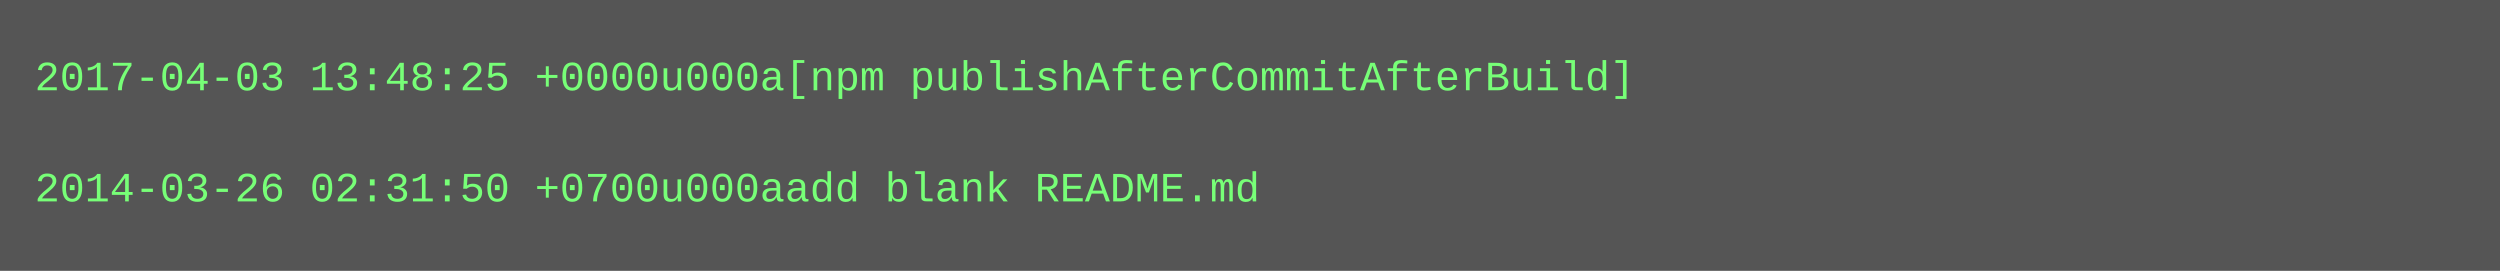
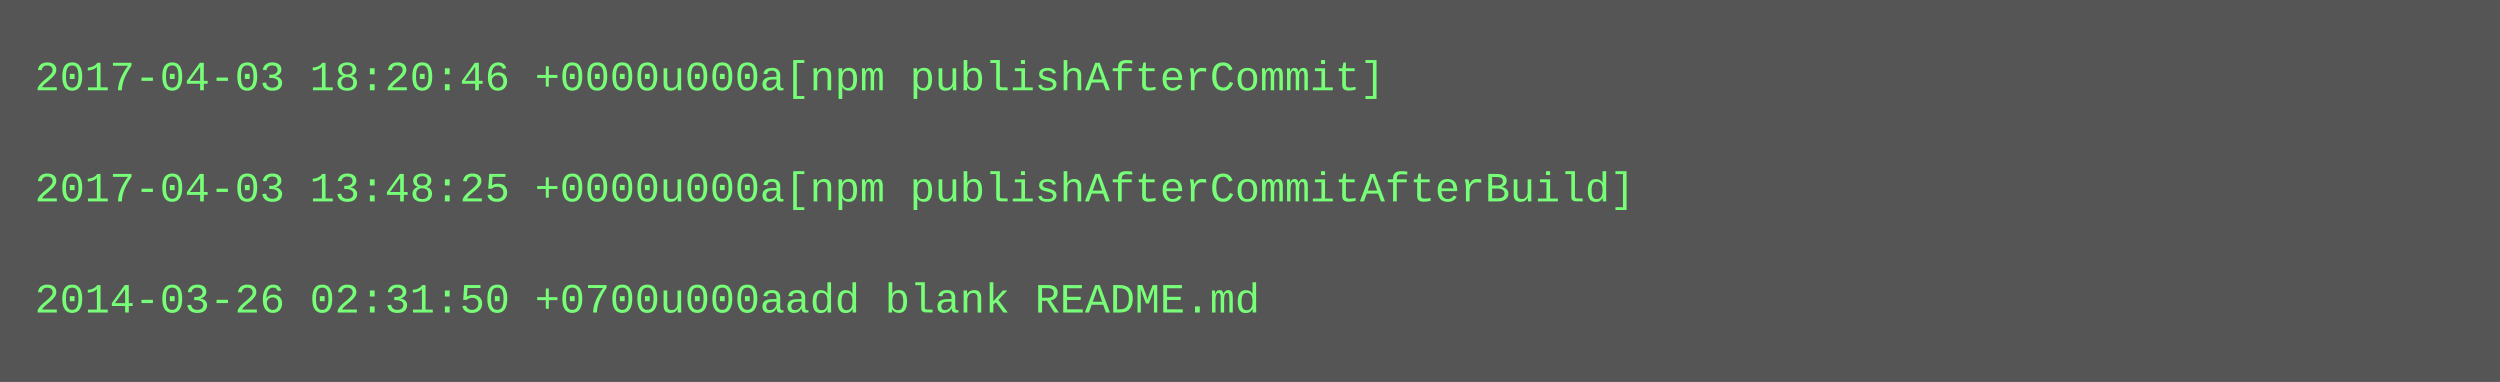
- <svg xmlns="http://www.w3.org/2000/svg" height="78" width="720">
-   <rect height="78" fill="#555" width="720" />
+ <svg xmlns="http://www.w3.org/2000/svg" height="110" width="720">
+   <rect height="110" fill="#555" width="720" />
  <text fill="#7f7" font-family="Courier New" font-size="12" xml:space="preserve">
-     <tspan x="10" y="26">2017-04-03 13:48:25 +0000u000a[npm publishAfterCommitAfterBuild]</tspan>
+     <tspan x="10" y="26">2017-04-03 18:20:46 +0000u000a[npm publishAfterCommit]</tspan>
    <tspan x="10" y="42" />
-     <tspan x="10" y="58">2014-03-26 02:31:50 +0700u000aadd blank README.md</tspan>
+     <tspan x="10" y="58">2017-04-03 13:48:25 +0000u000a[npm publishAfterCommitAfterBuild]</tspan>
+     <tspan x="10" y="74" />
+     <tspan x="10" y="90">2014-03-26 02:31:50 +0700u000aadd blank README.md</tspan>
  </text>
</svg>
